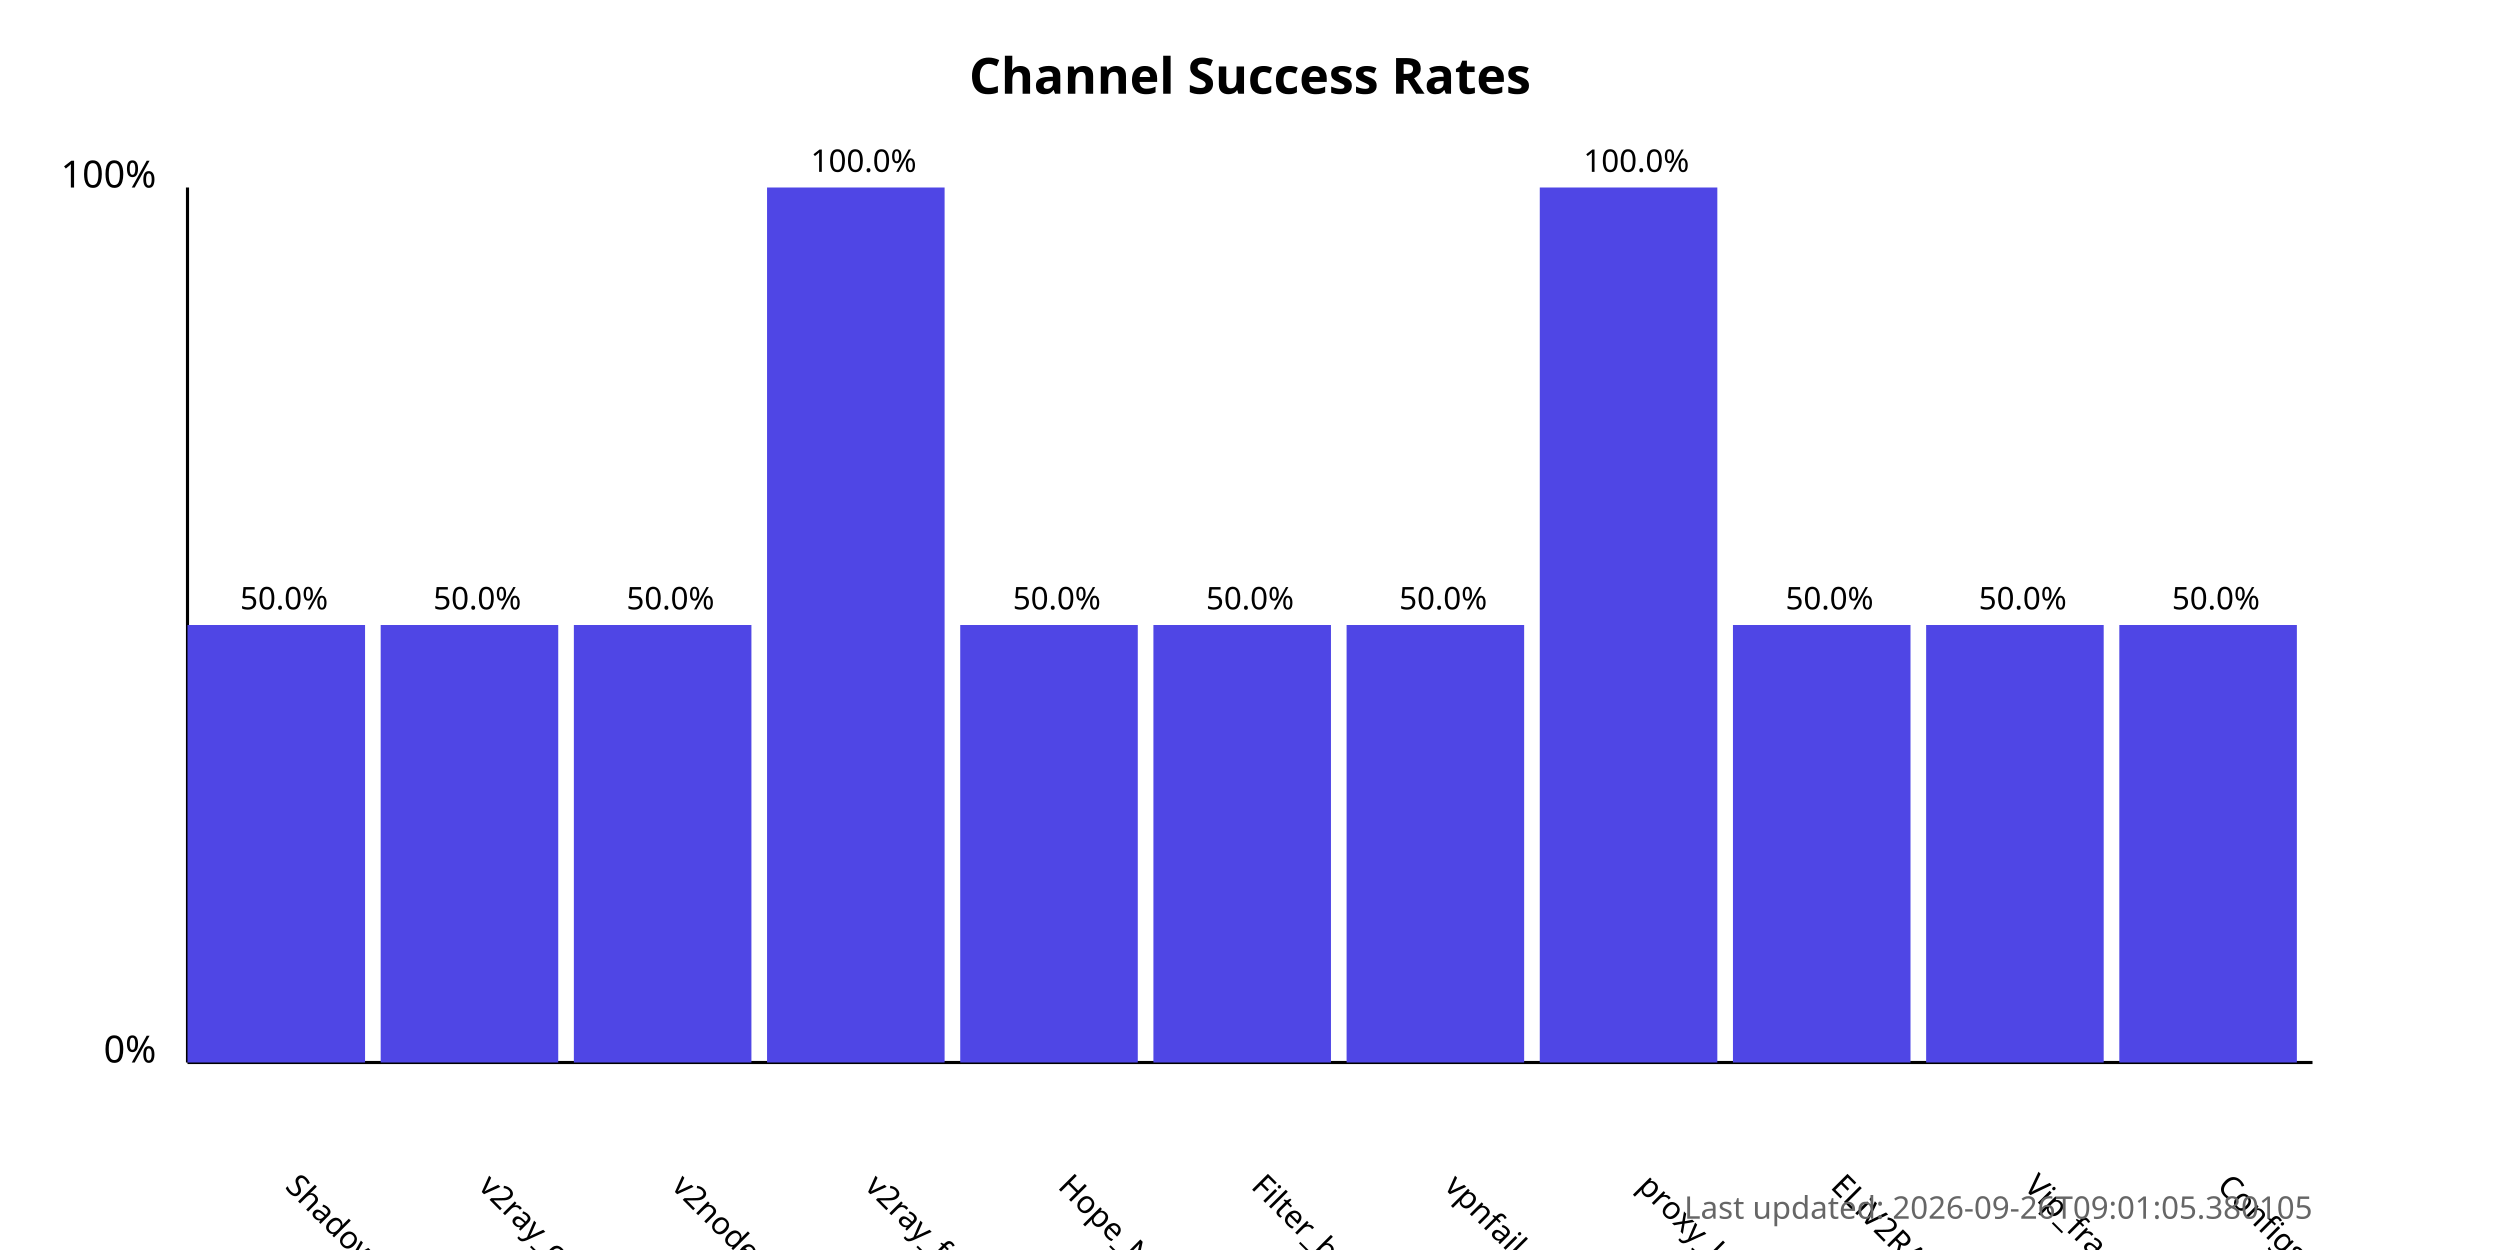
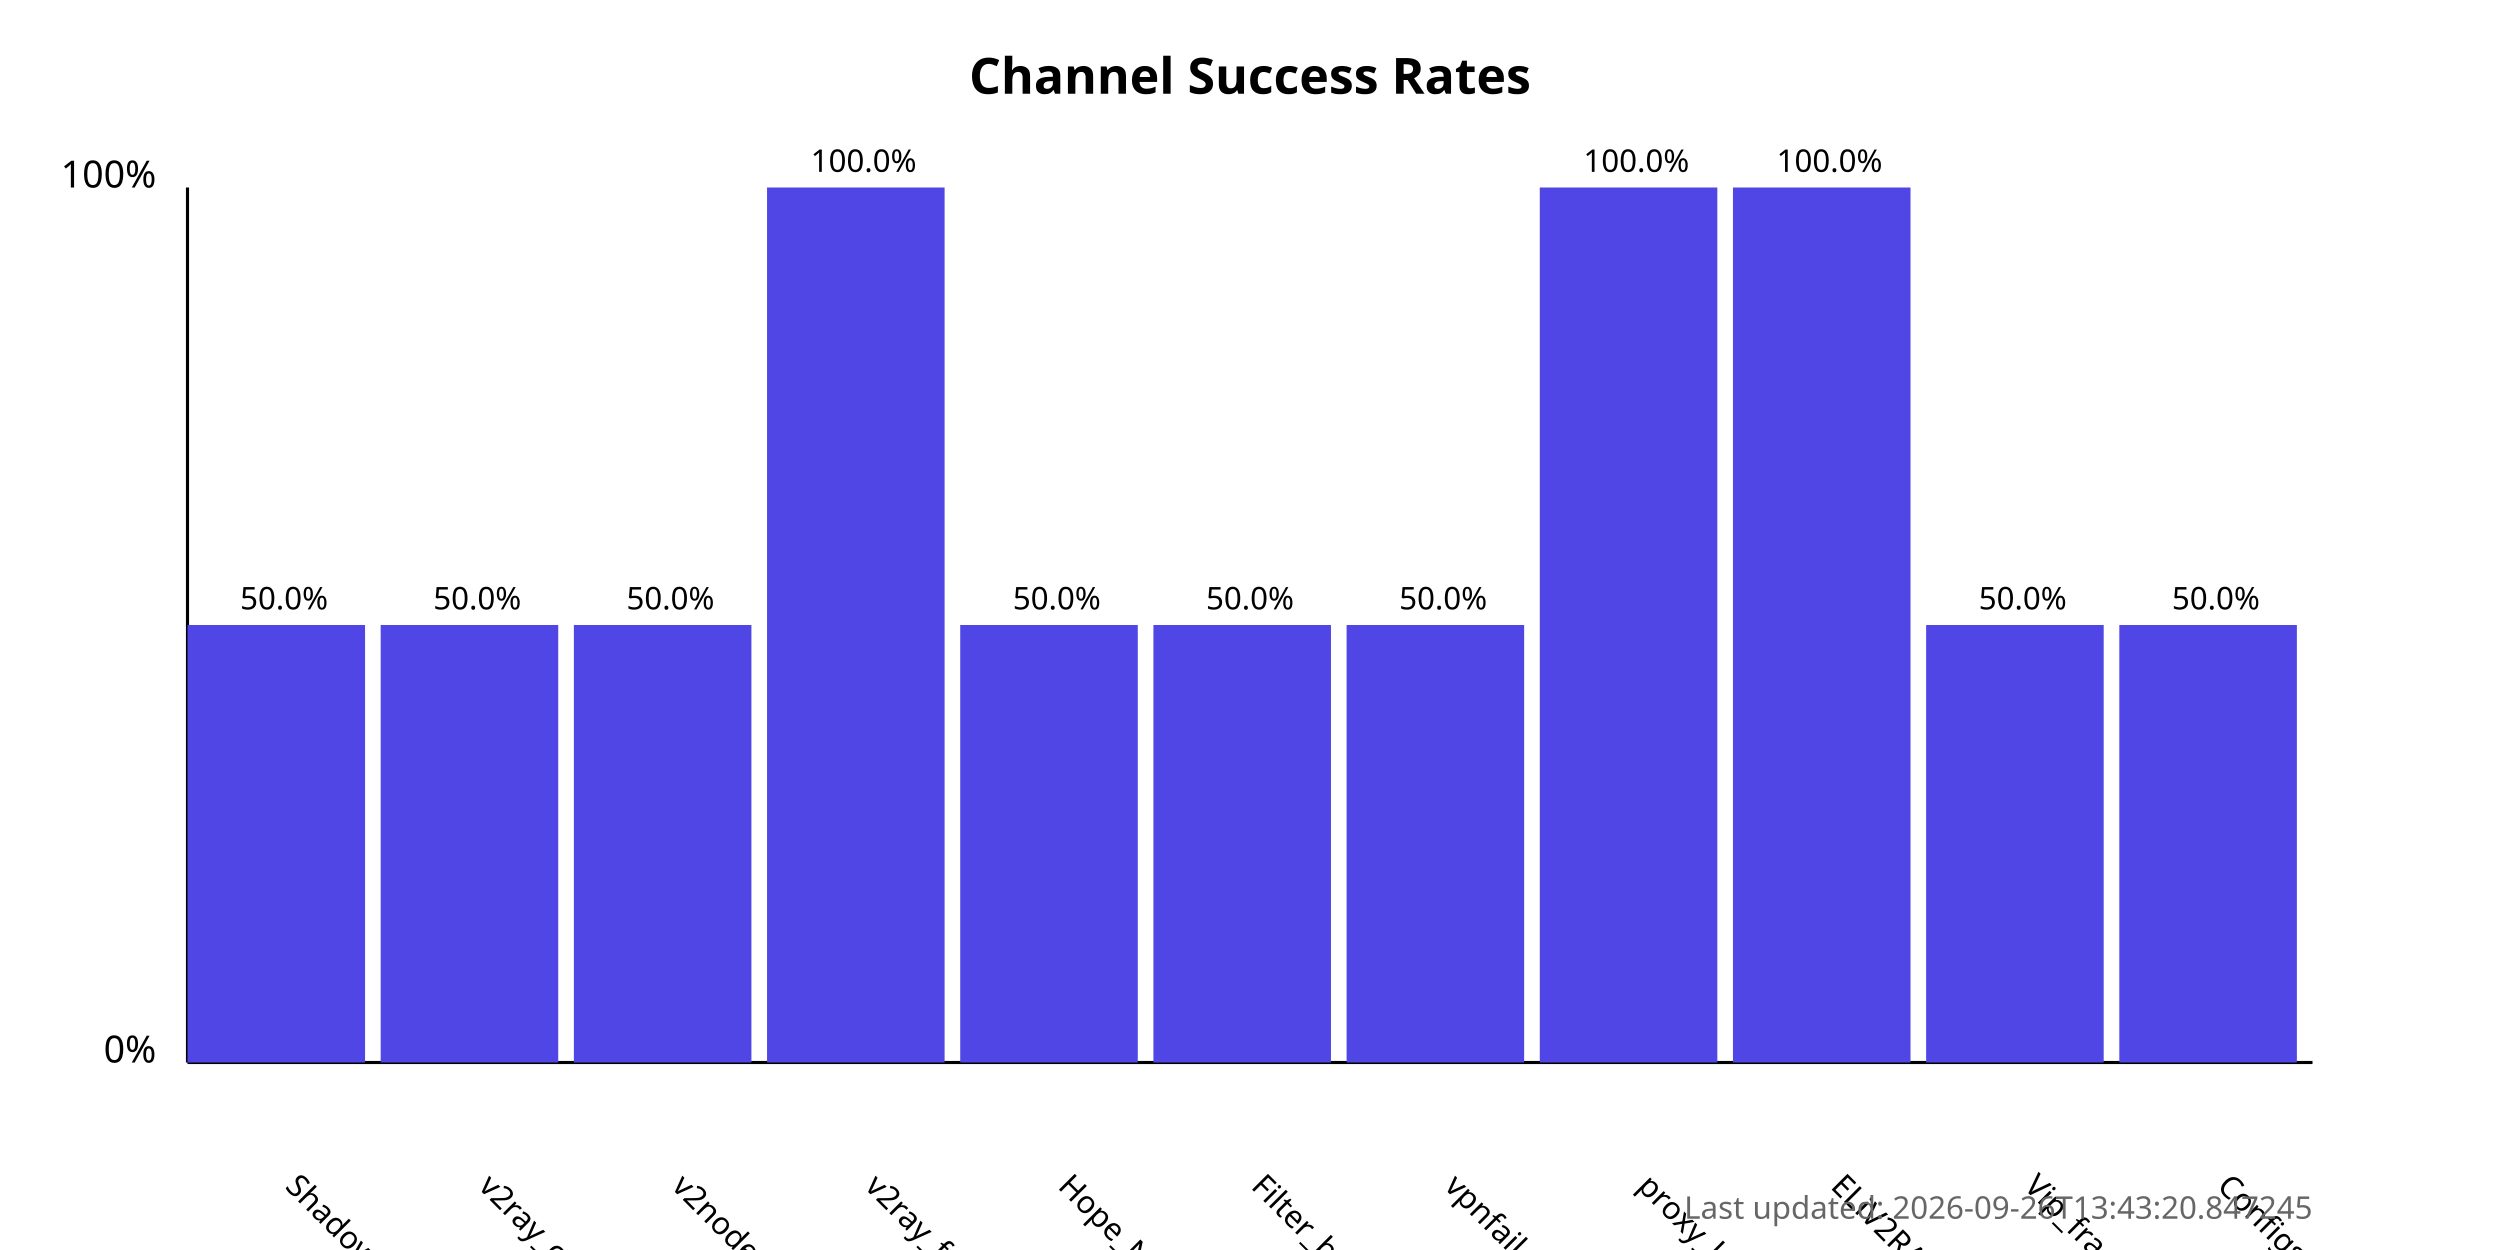
<svg xmlns="http://www.w3.org/2000/svg" width="800" height="400">
  <style>
            .chart-title { font: bold 16px sans-serif; }
            .axis-label { font: 12px sans-serif; }
            .tick-label { font: 10px sans-serif; }
            .bar { fill: #4f46e5; }
            .bar:hover { fill: #6366f1; }
            .timestamp { font: 10px sans-serif; fill: #666; }
        </style>
  <text x="400.0" y="30" text-anchor="middle" class="chart-title">
            Channel Success Rates
        </text>
  <line x1="60" y1="340" x2="60" y2="60" stroke="black" stroke-width="1" />
  <line x1="60" y1="340" x2="740" y2="340" stroke="black" stroke-width="1" />
  <text x="50" y="340" text-anchor="end" class="axis-label">0%</text>
  <text x="50" y="60" text-anchor="end" class="axis-label">100%</text>
  <g>
    <rect x="60" y="200.0" width="56.818" height="140.0" class="bar" />
    <text x="90.909" y="380" transform="rotate(45, 90.90909, 380)" text-anchor="start" class="tick-label">
                ShadowProxy66
            </text>
    <text x="90.909" y="195.0" text-anchor="middle" class="tick-label">
                50.0%
            </text>
  </g>
  <g>
    <rect x="121.818" y="200.0" width="56.818" height="140.0" class="bar" />
    <text x="152.727" y="380" transform="rotate(45, 152.7273, 380)" text-anchor="start" class="tick-label">
                v2ray_configs_pool
            </text>
    <text x="152.727" y="195.0" text-anchor="middle" class="tick-label">
                50.0%
            </text>
  </g>
  <g>
    <rect x="183.636" y="200.0" width="56.818" height="140.0" class="bar" />
    <text x="214.545" y="380" transform="rotate(45, 214.5455, 380)" text-anchor="start" class="tick-label">
                v2nodes
            </text>
    <text x="214.545" y="195.0" text-anchor="middle" class="tick-label">
                50.0%
            </text>
  </g>
  <g>
    <rect x="245.455" y="60.0" width="56.818" height="280.0" class="bar" />
    <text x="276.364" y="380" transform="rotate(45, 276.3636, 380)" text-anchor="start" class="tick-label">
                v2ray_free_conf
            </text>
    <text x="276.364" y="55.0" text-anchor="middle" class="tick-label">
                100.0%
            </text>
  </g>
  <g>
    <rect x="307.273" y="200.0" width="56.818" height="140.0" class="bar" />
    <text x="338.182" y="380" transform="rotate(45, 338.1818, 380)" text-anchor="start" class="tick-label">
                Hope_Net
            </text>
    <text x="338.182" y="195.0" text-anchor="middle" class="tick-label">
                50.0%
            </text>
  </g>
  <g>
    <rect x="369.091" y="200.0" width="56.818" height="140.0" class="bar" />
    <text x="400.0" y="380" transform="rotate(45, 400.0, 380)" text-anchor="start" class="tick-label">
                Filter_breaker
            </text>
    <text x="400.0" y="195.0" text-anchor="middle" class="tick-label">
                50.0%
            </text>
  </g>
  <g>
    <rect x="430.909" y="200.0" width="56.818" height="140.0" class="bar" />
    <text x="461.818" y="380" transform="rotate(45, 461.8182, 380)" text-anchor="start" class="tick-label">
                vpnfail_vless
            </text>
    <text x="461.818" y="195.0" text-anchor="middle" class="tick-label">
                50.0%
            </text>
  </g>
  <g>
    <rect x="492.727" y="60.0" width="56.818" height="280.0" class="bar" />
    <text x="523.636" y="380" transform="rotate(45, 523.6364, 380)" text-anchor="start" class="tick-label">
                proxy_kafee
            </text>
    <text x="523.636" y="55.0" text-anchor="middle" class="tick-label">
                100.0%
            </text>
  </g>
  <g>
-     <rect x="554.545" y="200.0" width="56.818" height="140.0" class="bar" />
+     <rect x="554.545" y="60.0" width="56.818" height="280.0" class="bar" />
    <text x="585.455" y="380" transform="rotate(45, 585.4545, 380)" text-anchor="start" class="tick-label">
                ELiV2RAY
            </text>
-     <text x="585.455" y="195.0" text-anchor="middle" class="tick-label">
-                 50.0%
+     <text x="585.455" y="55.0" text-anchor="middle" class="tick-label">
+                 100.0%
            </text>
  </g>
  <g>
    <rect x="616.364" y="200.0" width="56.818" height="140.0" class="bar" />
    <text x="647.273" y="380" transform="rotate(45, 647.2727, 380)" text-anchor="start" class="tick-label">
                Vip_fragment_v2ray
            </text>
    <text x="647.273" y="195.0" text-anchor="middle" class="tick-label">
                50.0%
            </text>
  </g>
  <g>
    <rect x="678.182" y="200.0" width="56.818" height="140.0" class="bar" />
    <text x="709.091" y="380" transform="rotate(45, 709.0909, 380)" text-anchor="start" class="tick-label">
                ConfigsHubPlus
            </text>
    <text x="709.091" y="195.0" text-anchor="middle" class="tick-label">
                50.0%
            </text>
  </g>
  <text x="740" y="390" text-anchor="end" class="timestamp">
-             Last updated: 2026-09-26T09:01:05.380105
+             Last updated: 2026-09-26T13:43:20.847245
        </text>
</svg>
